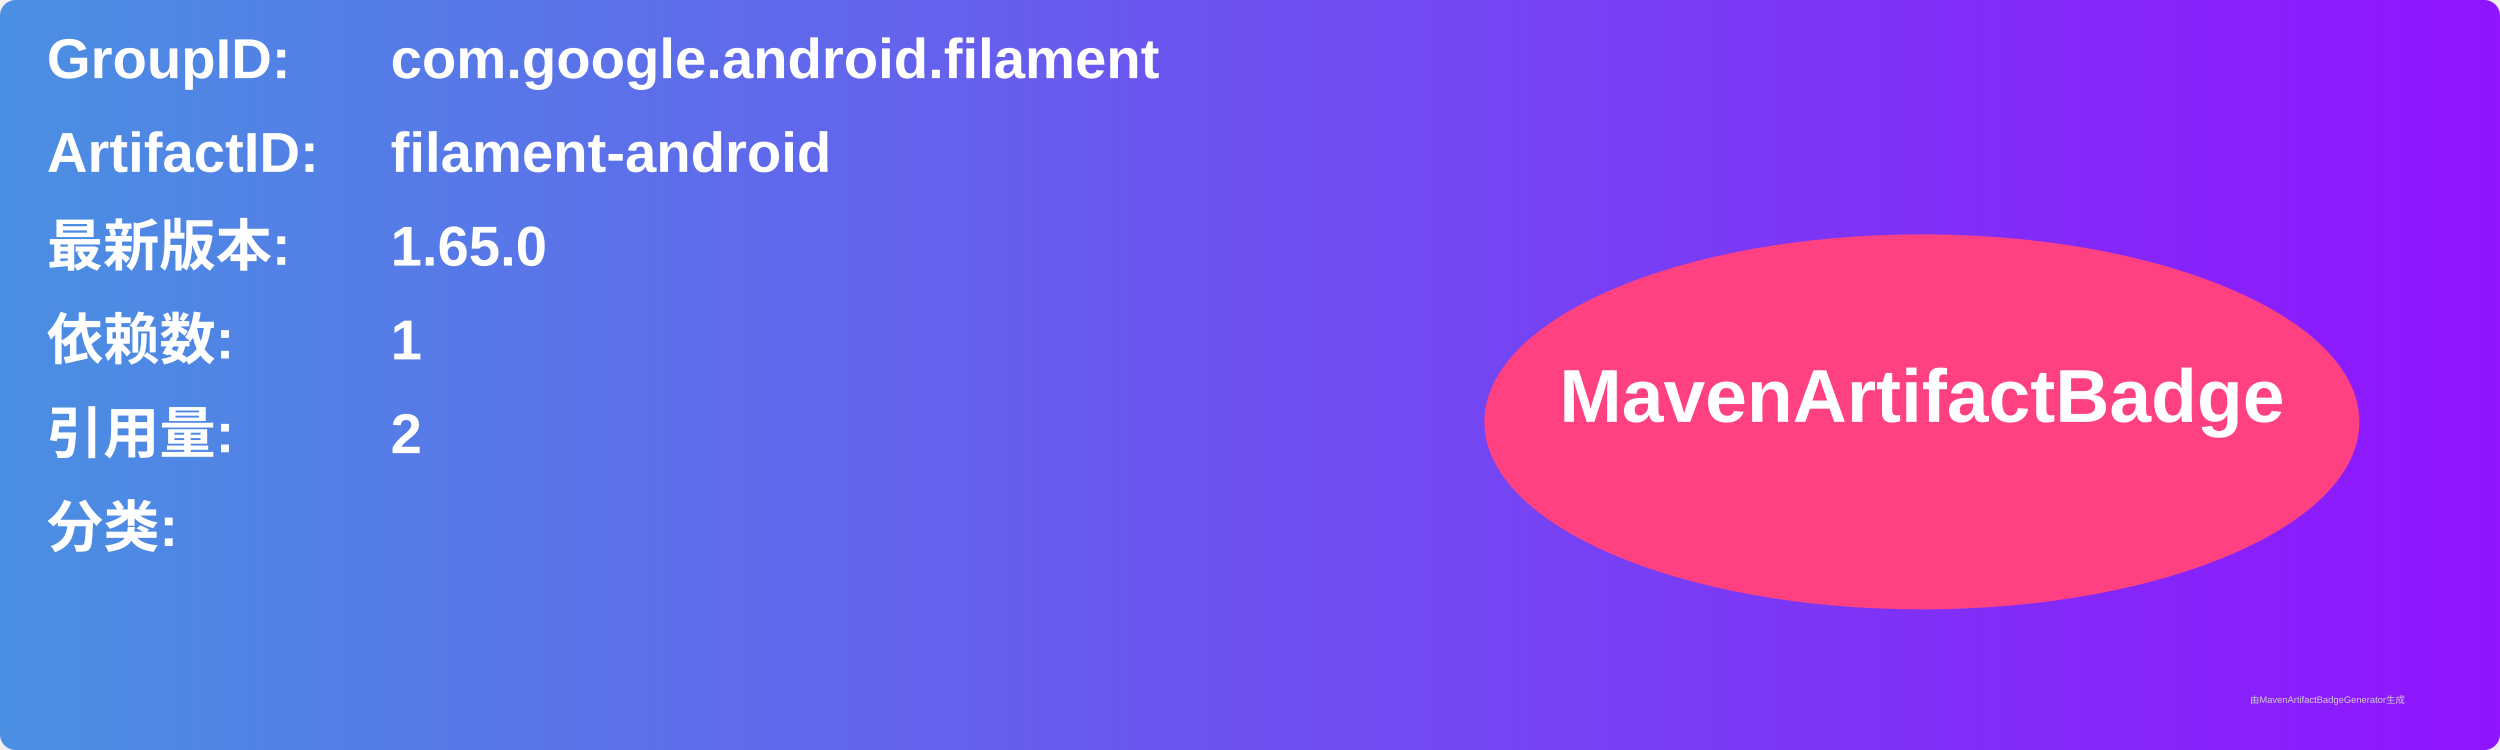
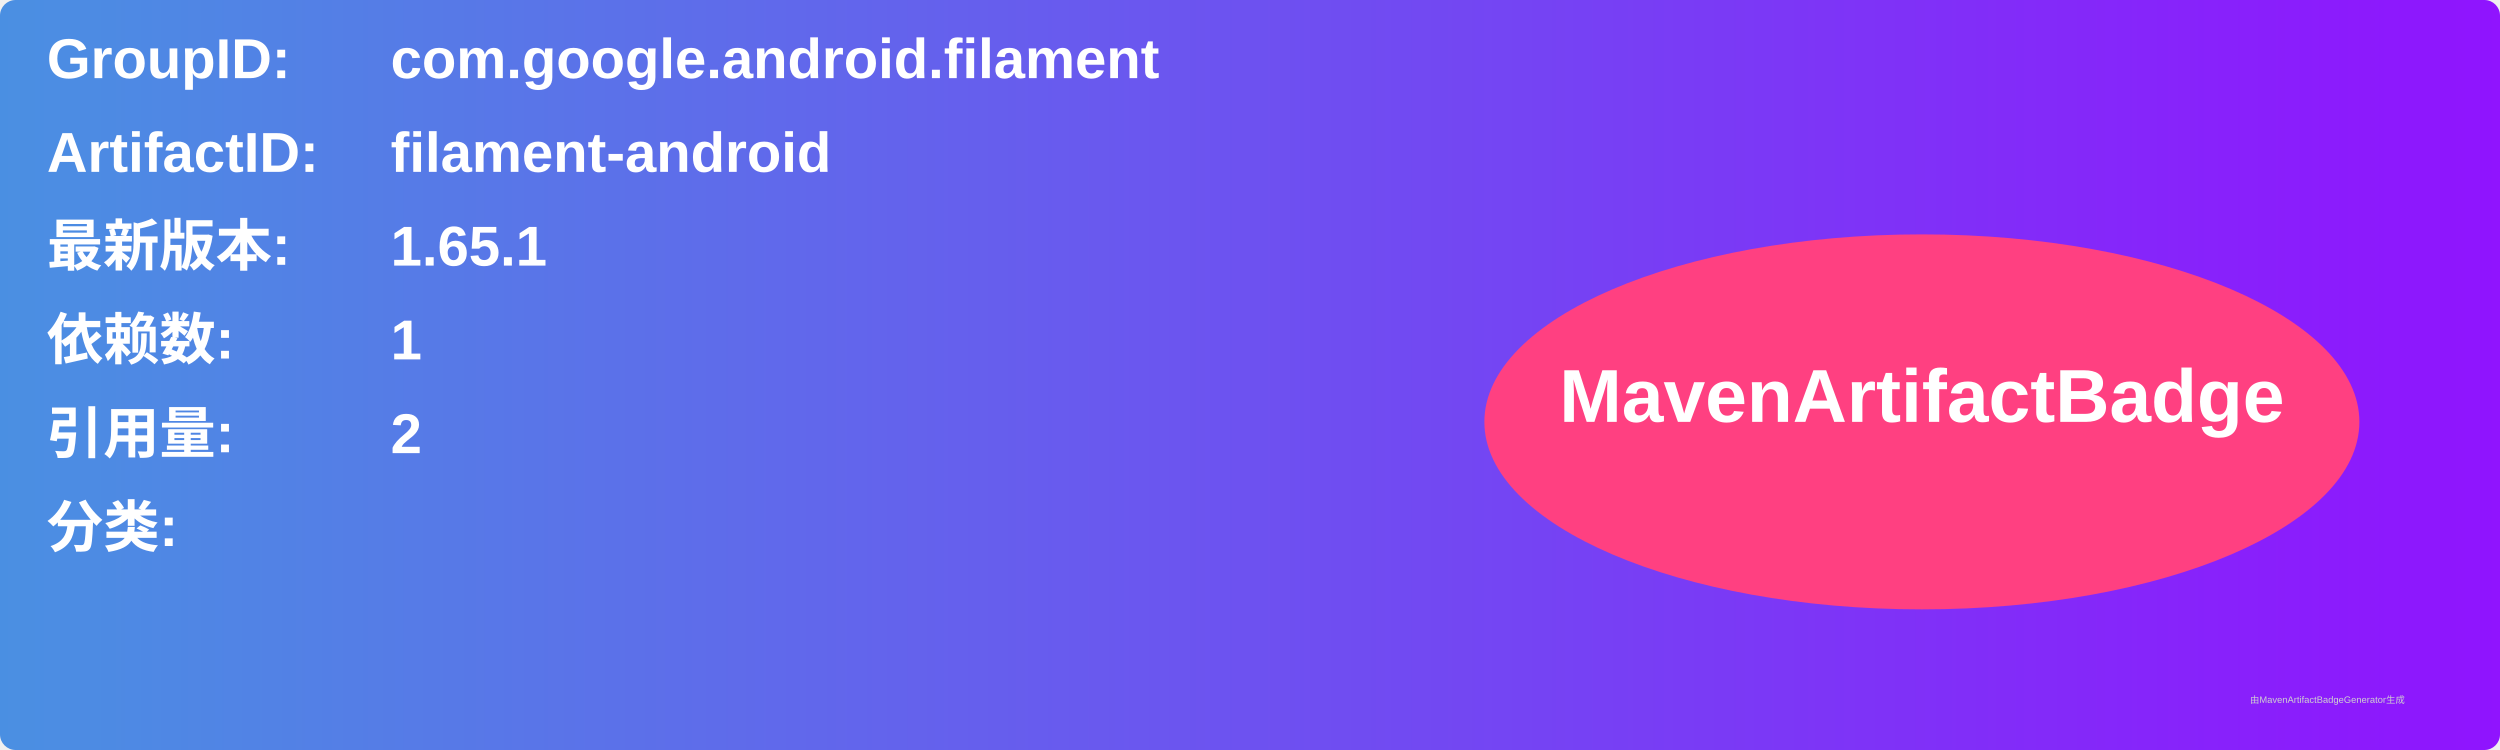
<svg xmlns="http://www.w3.org/2000/svg" width="800" height="240" viewBox="0 0 800 240">
  <linearGradient id="grad" x1="0%" y1="0%" x2="100%" y2="0%">
    <stop offset="0%" stop-color="#4a90e2" />
    <stop offset="100%" stop-color="#9013fe" />
  </linearGradient>
  <rect width="100%" height="100%" rx="5" ry="5" fill="url(#grad)" />
  <g transform="translate(15, 15)">
    <text x="0" y="10" font-family="Arial" font-size="18" fill="white" font-weight="bold" width="260">GroupID:</text>
    <text x="110" y="10" font-family="Arial" font-size="18" fill="white" font-weight="bold" width="460">com.google.android.filament</text>
    <text x="0" y="40" font-family="Arial" font-size="18" fill="white" font-weight="bold" width="260">ArtifactID:</text>
    <text x="110" y="40" font-family="Arial" font-size="18" fill="white" font-weight="bold" width="460">filament-android</text>
    <text x="0" y="70" font-family="Arial" font-size="18" fill="white" font-weight="bold">最新版本:</text>
    <text x="110" y="70" font-family="Arial" font-size="18" fill="white" font-weight="bold">
-       <tspan font-weight="bold">1.65.0</tspan>
+       <tspan font-weight="bold">1.65.1</tspan>
    </text>
    <text x="0" y="100" font-family="Arial" font-size="18" fill="white" font-weight="bold">依赖数: </text>
    <text x="110" y="100" font-family="Arial" font-size="18" fill="white">
      <tspan font-weight="bold">1</tspan>
    </text>
    <text x="0" y="130" font-family="Arial" font-size="18" fill="white" font-weight="bold">引用量: </text>
    <text x="110" y="130" font-family="Arial" font-size="18" fill="white">
      <tspan font-weight="bold">2</tspan>
    </text>
    <text x="0" y="160" font-family="Arial" font-size="18" fill="white" font-weight="bold">分类:</text>
    <text x="10" y="190" font-family="Arial" font-size="10" fill="white">
      <tspan font-weight="bold" />
    </text>
    <ellipse cx="600" cy="120" rx="140" ry="60" fill="#ff4081" />
    <text x="600" y="120" text-anchor="middle" font-family="Arial" font-size="24" fill="white" font-weight="bold">MavenArtifactBadge</text>
  </g>
  <text x="720" y="225" font-family="Arial" font-size="3" fill="#d0d0d0">由MavenArtifactBadgeGenerator生成</text>
</svg>
